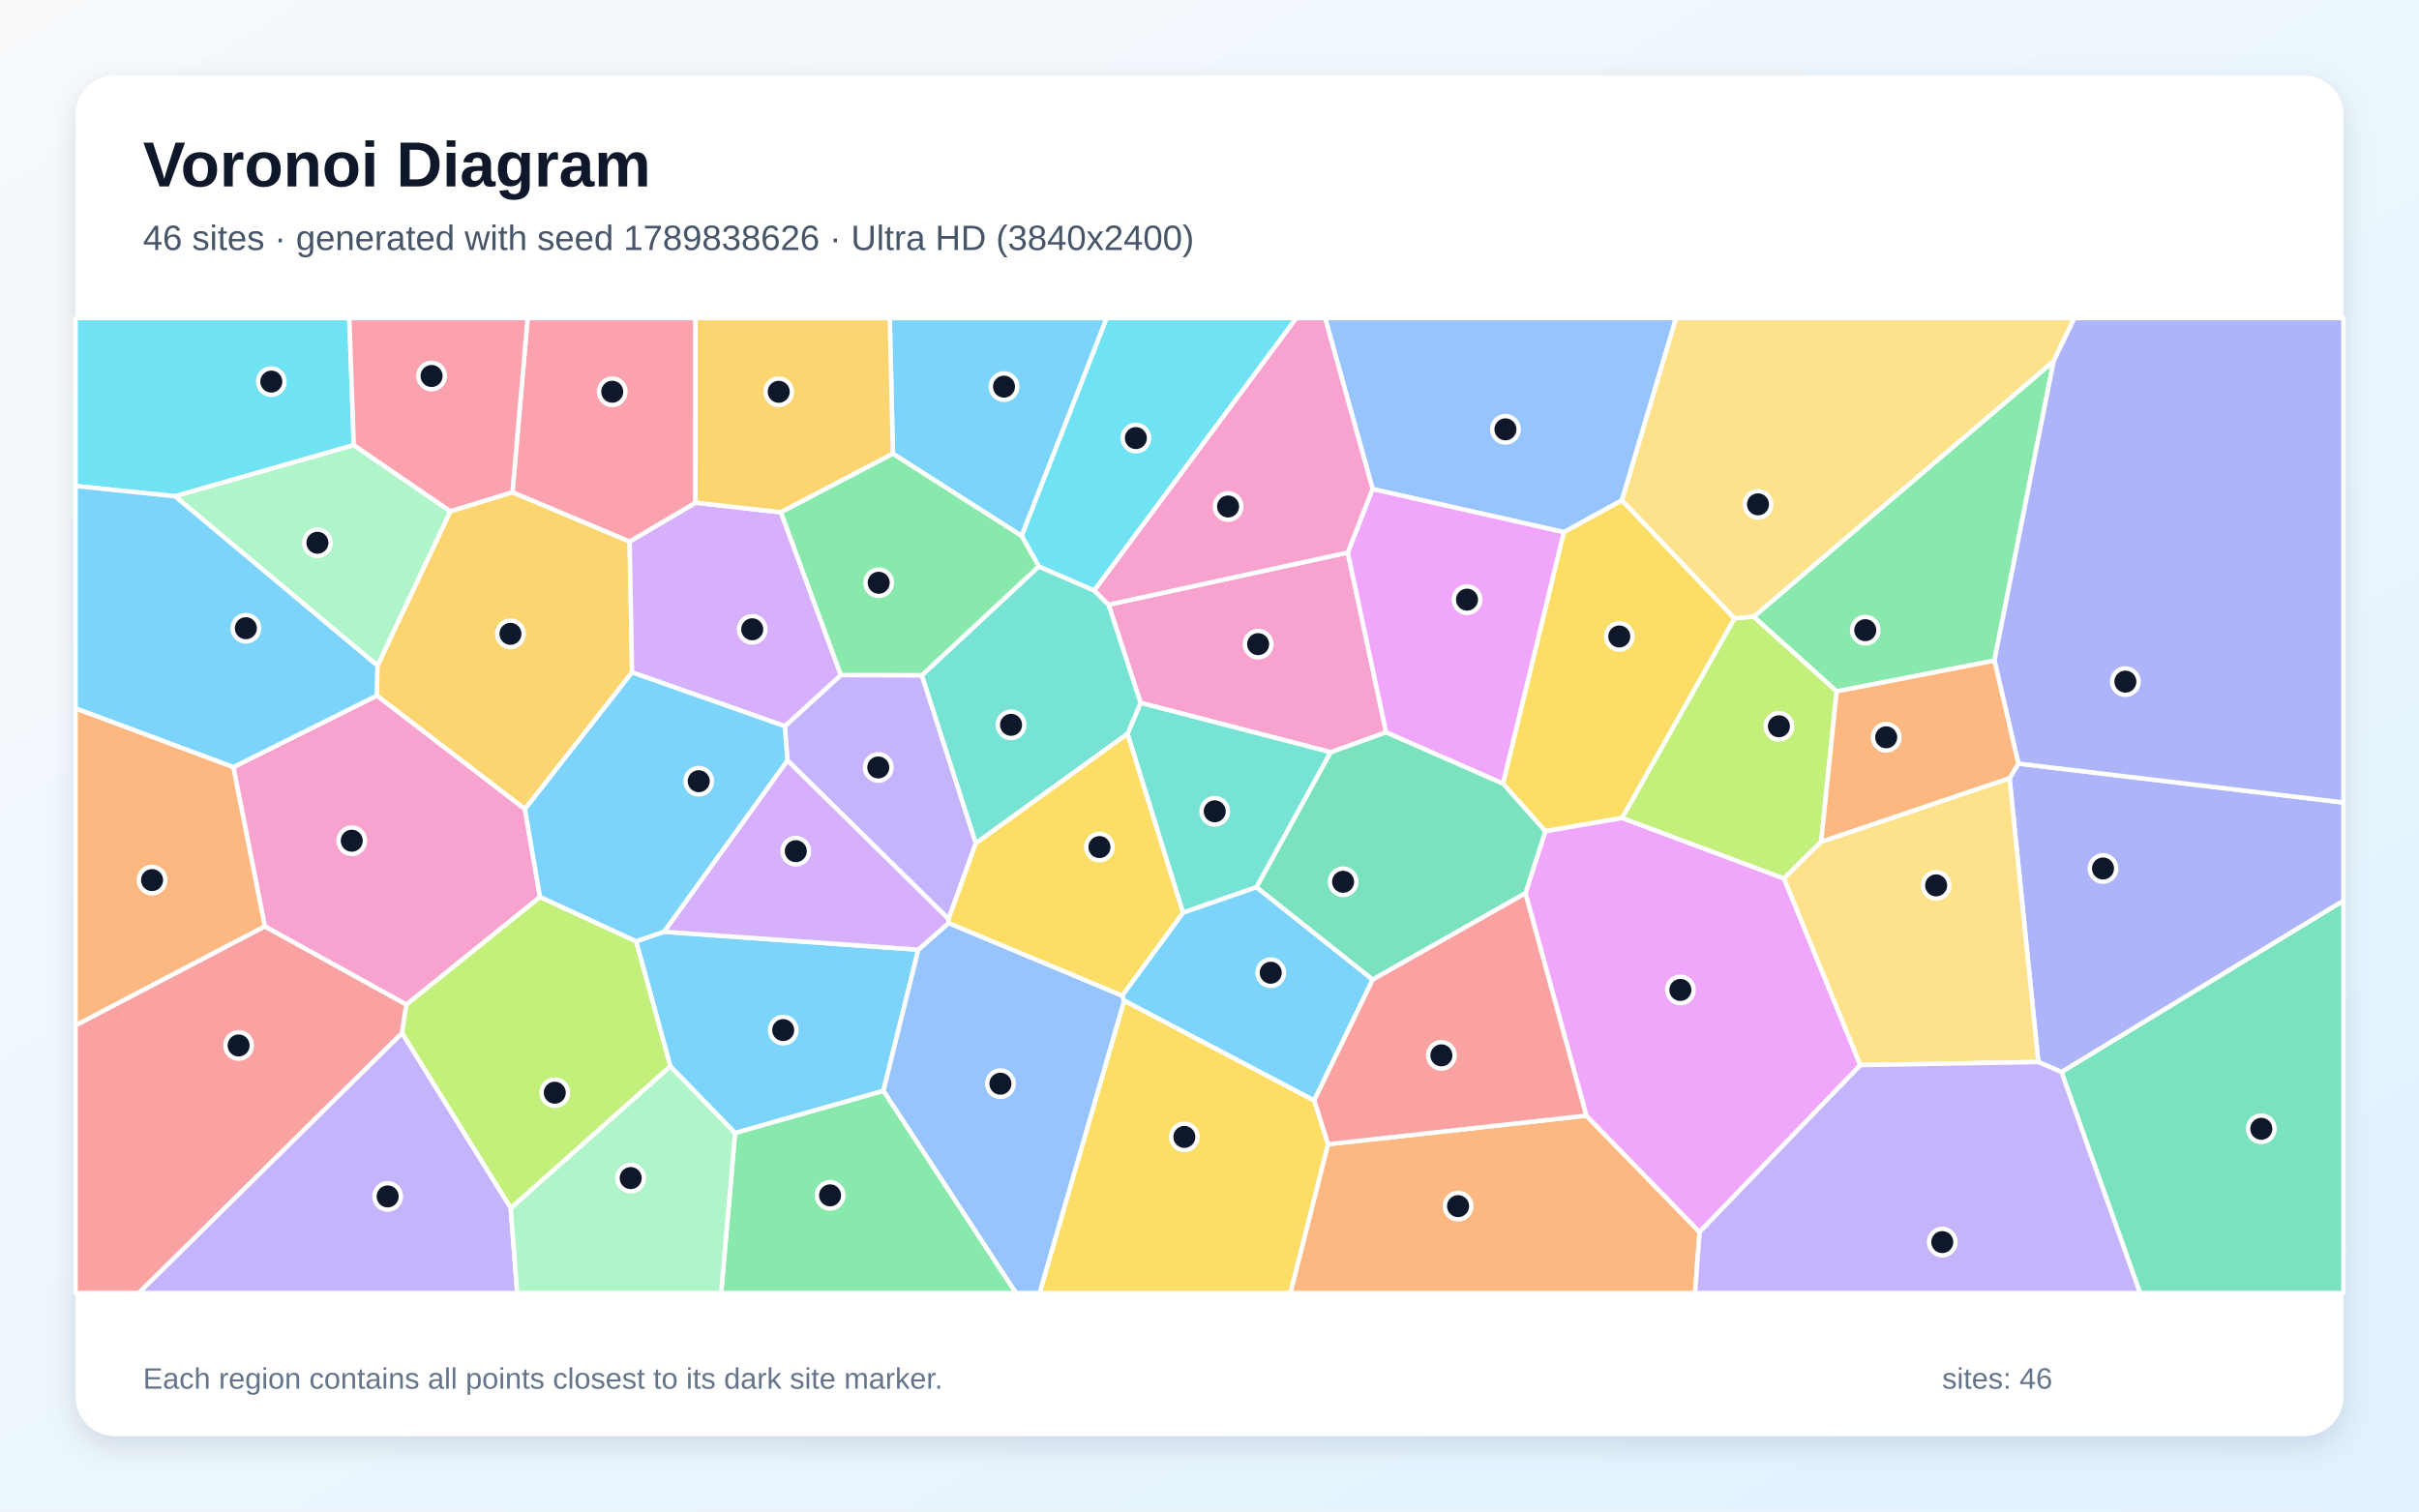
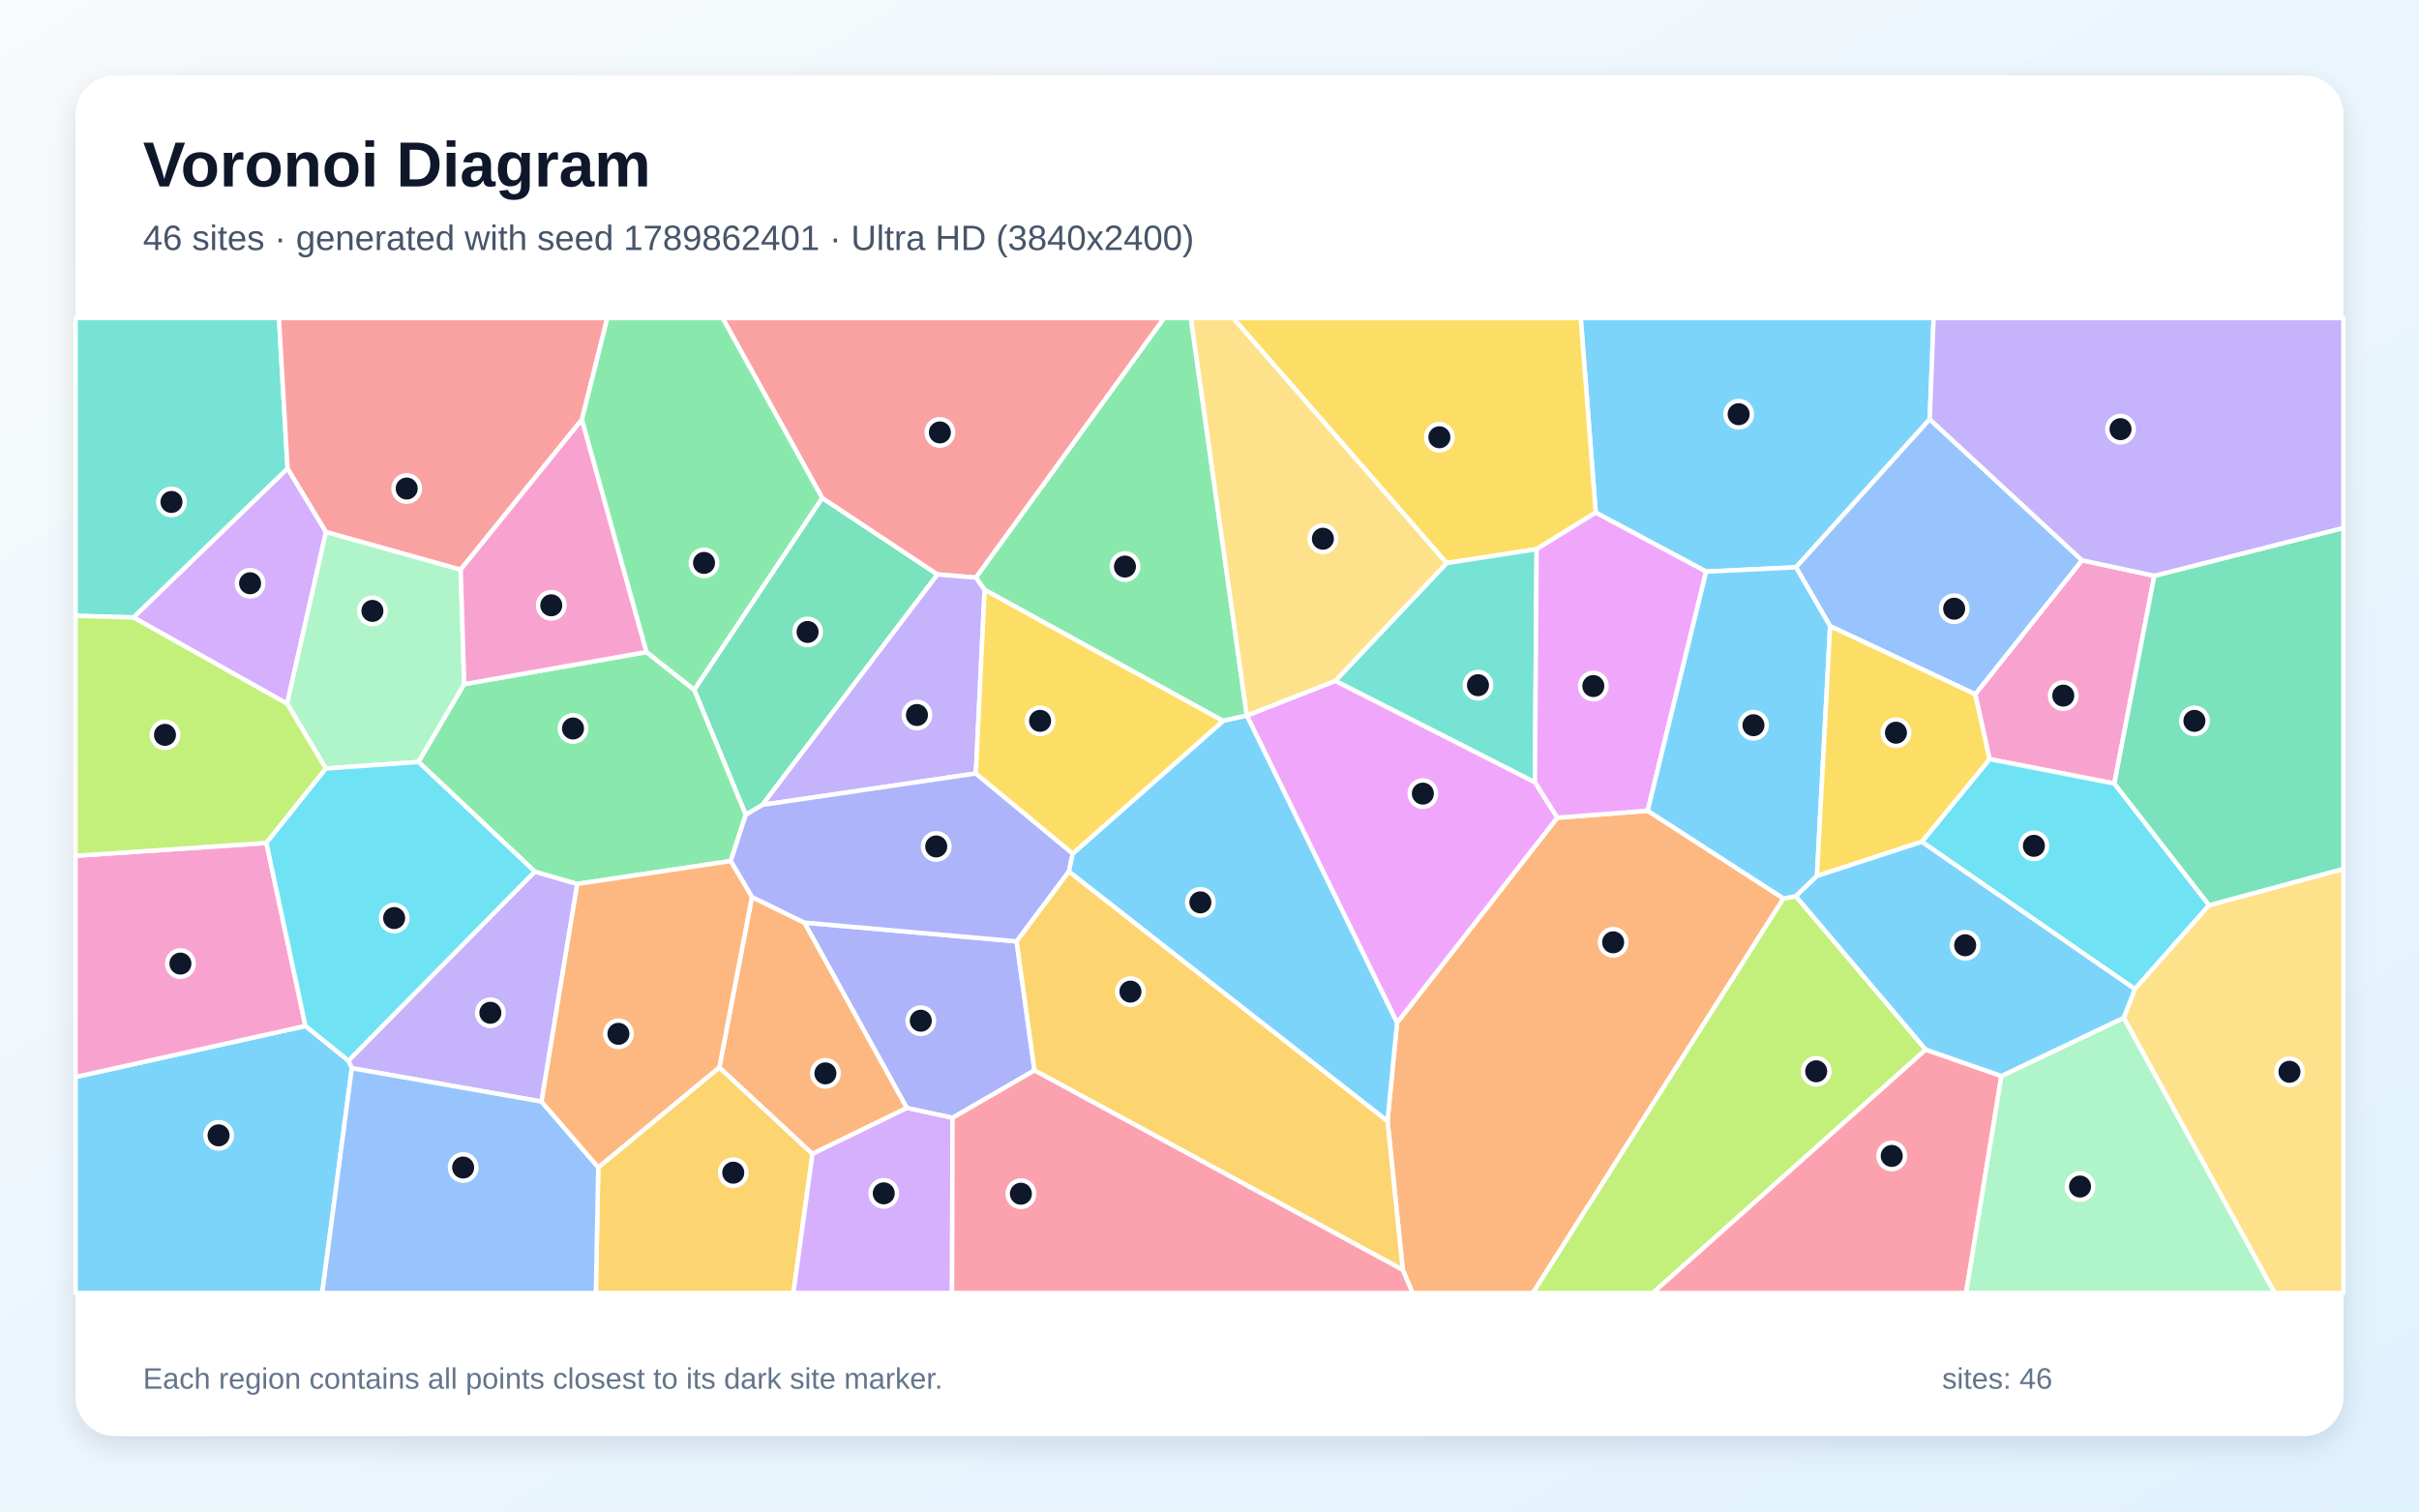
<svg xmlns="http://www.w3.org/2000/svg" width="3840" height="2400" viewBox="0 0 3840 2400" role="img" aria-labelledby="title description">
  <defs>
    <linearGradient id="background" x1="0" y1="0" x2="1" y2="1">
      <stop stop-color="#F8FAFC" />
      <stop offset="1" stop-color="#E0F2FE" />
    </linearGradient>
    <filter id="shadow" x="-5%" y="-5%" width="110%" height="110%">
      <feDropShadow dx="0" dy="15" stdDeviation="22" flood-color="#0F172A" flood-opacity=".12" />
    </filter>
  </defs>
  <rect width="3840" height="2400" fill="url(#background)" />
  <rect x="120" y="120" width="3600" height="2160" rx="63" fill="#FFFFFF" filter="url(#shadow)" />
  <g font-family="Arial, sans-serif">
    <text x="227" y="296" font-size="101" font-weight="700" fill="#0F172A">Voronoi Diagram</text>
-     <text x="227" y="397" font-size="56" fill="#475569">46 sites · generated with seed 1789838626 · Ultra HD (3840x2400)</text>
+     <text x="227" y="397" font-size="56" fill="#475569">46 sites · generated with seed 1789862401 · Ultra HD (3840x2400)</text>
  </g>
  <g stroke="#FFFFFF" stroke-width="7" stroke-linejoin="round">
-     <polygon points="1166.8,1799.1 1064.1,1693.2 1009.7,1494.5 1054.0,1479.5 1457.7,1507.9 1402.3,1732.2" fill="#38BDF8" fill-opacity="0.65" />
-     <polygon points="1505.8,1459.3 1250.0,1207.4 1245.8,1153.0 1334.8,1071.8 1463.4,1072.1 1549.1,1339.0" fill="#A78BFA" fill-opacity="0.65" />
-     <polygon points="1759.7,960.1 2139.5,877.3 2200.4,1162.9 2112.4,1194.4 1810.6,1116.0" fill="#F472B6" fill-opacity="0.65" />
-     <polygon points="370.6,1217.9 420.6,1470.9 120.0,1628.2 120.0,1124.6" fill="#FB923C" fill-opacity="0.65" />
-     <polygon points="1784.5,1588.6 2086.2,1747.2 2108.3,1816.8 2048.5,2053.0 1650.2,2053.0" fill="#FACC15" fill-opacity="0.65" />
-     <polygon points="3166.0,1048.9 2915.6,1097.8 2783.7,979.2 3260.0,573.4" fill="#4ADE80" fill-opacity="0.65" />
-     <polygon points="1994.7,1408.7 1877.9,1449.2 1789.8,1165.1 1810.6,1116.0 2112.4,1194.4" fill="#2DD4BF" fill-opacity="0.65" />
-     <polygon points="1402.3,1732.2 1457.7,1507.9 1505.9,1465.6 1781.3,1580.8 1784.5,1588.6 1650.2,2053.0 1612.6,2053.0" fill="#60A5FA" fill-opacity="0.65" />
-     <polygon points="2178.9,776.3 2482.7,844.7 2386.0,1244.4 2200.4,1162.9 2139.5,877.3" fill="#E879F9" fill-opacity="0.65" />
-     <polygon points="3272.4,1702.1 3720.0,1430.0 3720.0,2053.0 3397.1,2053.0" fill="#34D399" fill-opacity="0.65" />
-     <polygon points="120.0,1628.2 420.6,1470.9 645.1,1594.9 638.2,1640.5 220.4,2053.0 120.0,2053.0" fill="#F87171" fill-opacity="0.65" />
-     <polygon points="3272.4,1702.1 3235.7,1686.3 3190.0,1235.6 3204.0,1212.4 3720.0,1274.2 3720.0,1430.0" fill="#818CF8" fill-opacity="0.65" />
-     <polygon points="833.3,1284.8 598.1,1104.5 599.1,1056.9 714.9,811.7 813.5,781.5 999.5,859.8 1003.4,1067.6" fill="#FBBF24" fill-opacity="0.65" />
-     <polygon points="810.8,1918.4 638.2,1640.5 645.1,1594.9 857.2,1424.1 1009.7,1494.5 1064.1,1693.2" fill="#A3E635" fill-opacity="0.65" />
-     <polygon points="1239.7,813.4 1334.8,1071.8 1245.8,1153.0 1003.4,1067.6 999.5,859.8 1104.0,798.2" fill="#C084FC" fill-opacity="0.65" />
-     <polygon points="1104.0,798.2 999.5,859.8 813.5,781.5 837.6,505.0 1104.1,505.0" fill="#FB7185" fill-opacity="0.65" />
-     <polygon points="561.6,706.8 277.9,788.0 120.0,771.7 120.0,505.0 554.5,505.0" fill="#22D3EE" fill-opacity="0.65" />
-     <polygon points="277.9,788.0 561.6,706.8 714.9,811.7 599.1,1056.9" fill="#86EFAC" fill-opacity="0.65" />
-     <polygon points="3260.0,573.4 2783.7,979.2 2753.4,982.1 2574.5,794.3 2660.4,505.0 3293.0,505.0" fill="#FCD34D" fill-opacity="0.65" />
-     <polygon points="1621.8,851.0 1417.4,720.4 1412.4,505.0 1756.9,505.0" fill="#38BDF8" fill-opacity="0.65" />
-     <polygon points="2179.1,1555.4 2086.2,1747.2 1784.5,1588.6 1781.3,1580.8 1877.9,1449.2 1994.7,1408.7" fill="#38BDF8" fill-opacity="0.65" />
-     <polygon points="638.2,1640.5 810.8,1918.4 821.0,2053.0 220.4,2053.0" fill="#A78BFA" fill-opacity="0.65" />
-     <polygon points="857.2,1424.1 645.1,1594.9 420.6,1470.9 370.6,1217.9 598.1,1104.5 833.3,1284.8" fill="#F472B6" fill-opacity="0.65" />
-     <polygon points="2108.3,1816.8 2518.2,1771.4 2698.0,1956.2 2690.8,2053.0 2048.5,2053.0" fill="#FB923C" fill-opacity="0.65" />
-     <polygon points="2574.5,794.3 2753.4,982.1 2575.1,1298.8 2453.1,1319.9 2386.0,1244.4 2482.7,844.7" fill="#FACC15" fill-opacity="0.65" />
-     <polygon points="1166.8,1799.1 1402.3,1732.2 1612.6,2053.0 1144.8,2053.0" fill="#4ADE80" fill-opacity="0.65" />
-     <polygon points="1649.0,899.3 1737.1,937.6 1759.7,960.1 1810.6,1116.0 1789.8,1165.1 1549.1,1339.0 1463.4,1072.1" fill="#2DD4BF" fill-opacity="0.65" />
-     <polygon points="2574.5,794.3 2482.7,844.7 2178.9,776.3 2103.5,505.0 2660.4,505.0" fill="#60A5FA" fill-opacity="0.65" />
-     <polygon points="2698.0,1956.2 2518.2,1771.4 2421.5,1418.3 2453.1,1319.9 2575.1,1298.8 2832.0,1394.8 2953.2,1691.2" fill="#E879F9" fill-opacity="0.65" />
-     <polygon points="2453.1,1319.9 2421.5,1418.3 2179.1,1555.4 1994.7,1408.7 2112.4,1194.4 2200.4,1162.9 2386.0,1244.4" fill="#34D399" fill-opacity="0.65" />
-     <polygon points="2421.5,1418.3 2518.2,1771.4 2108.3,1816.8 2086.2,1747.2 2179.1,1555.4" fill="#F87171" fill-opacity="0.65" />
-     <polygon points="3204.0,1212.4 3166.0,1048.9 3260.0,573.4 3293.0,505.0 3720.0,505.0 3720.0,1274.2" fill="#818CF8" fill-opacity="0.65" />
-     <polygon points="1417.4,720.4 1239.7,813.4 1104.0,798.2 1104.1,505.0 1412.4,505.0" fill="#FBBF24" fill-opacity="0.65" />
-     <polygon points="2891.0,1336.5 2832.0,1394.8 2575.1,1298.8 2753.4,982.1 2783.7,979.2 2915.6,1097.8" fill="#A3E635" fill-opacity="0.65" />
-     <polygon points="1250.0,1207.4 1505.8,1459.3 1505.9,1465.6 1457.7,1507.9 1054.0,1479.5" fill="#C084FC" fill-opacity="0.65" />
-     <polygon points="813.5,781.5 714.9,811.7 561.6,706.8 554.5,505.0 837.6,505.0" fill="#FB7185" fill-opacity="0.65" />
-     <polygon points="1737.1,937.6 1649.0,899.3 1621.8,851.0 1756.9,505.0 2057.9,505.0" fill="#22D3EE" fill-opacity="0.65" />
-     <polygon points="810.8,1918.4 1064.1,1693.2 1166.8,1799.1 1144.8,2053.0 821.0,2053.0" fill="#86EFAC" fill-opacity="0.65" />
-     <polygon points="2953.2,1691.2 2832.0,1394.8 2891.0,1336.5 3190.0,1235.6 3235.7,1686.3" fill="#FCD34D" fill-opacity="0.65" />
-     <polygon points="277.9,788.0 599.1,1056.9 598.1,1104.5 370.6,1217.9 120.0,1124.6 120.0,771.7" fill="#38BDF8" fill-opacity="0.65" />
-     <polygon points="857.2,1424.1 833.3,1284.8 1003.4,1067.6 1245.8,1153.0 1250.0,1207.4 1054.0,1479.5 1009.7,1494.5" fill="#38BDF8" fill-opacity="0.65" />
-     <polygon points="2698.0,1956.2 2953.2,1691.2 3235.7,1686.3 3272.4,1702.1 3397.1,2053.0 2690.8,2053.0" fill="#A78BFA" fill-opacity="0.65" />
-     <polygon points="2178.9,776.3 2139.5,877.3 1759.7,960.1 1737.1,937.6 2057.9,505.0 2103.5,505.0" fill="#F472B6" fill-opacity="0.65" />
-     <polygon points="3204.0,1212.4 3190.0,1235.6 2891.0,1336.5 2915.6,1097.8 3166.0,1048.9" fill="#FB923C" fill-opacity="0.65" />
-     <polygon points="1789.8,1165.1 1877.9,1449.2 1781.3,1580.8 1505.9,1465.6 1505.8,1459.3 1549.1,1339.0" fill="#FACC15" fill-opacity="0.65" />
-     <polygon points="1417.4,720.4 1621.8,851.0 1649.0,899.3 1463.4,1072.1 1334.8,1071.8 1239.7,813.4" fill="#4ADE80" fill-opacity="0.65" />
+     <polygon points="3063.3,665.7 2851.0,900.8 2708.4,907.6 2533.1,813.9 2509.3,505.0 3069.5,505.0" fill="#38BDF8" fill-opacity="0.65" />
+     <polygon points="859.7,1749.1 558.5,1696.1 553.1,1684.1 848.9,1383.9 916.4,1403.5" fill="#A78BFA" fill-opacity="0.65" />
+     <polygon points="3419.9,914.2 3356.4,1244.1 3158.3,1205.4 3135.5,1102.3 3305.0,889.6" fill="#F472B6" fill-opacity="0.65" />
+     <polygon points="2226.8,2016.3 2202.6,1780.0 2217.7,1623.9 2472.0,1298.4 2615.6,1287.3 2831.2,1426.6 2433.3,2053.0 2242.4,2053.0" fill="#FB923C" fill-opacity="0.65" />
+     <polygon points="2439.3,871.9 2296.4,894.1 1957.5,505.0 2509.3,505.0 2533.1,813.9" fill="#FACC15" fill-opacity="0.65" />
+     <polygon points="1979.3,1136.1 1979.2,1136.2 1941.5,1144.7 1563.0,936.6 1549.0,917.1 1847.8,505.0 1890.5,505.0" fill="#4ADE80" fill-opacity="0.65" />
+     <polygon points="2436.6,1242.3 2119.6,1081.1 2296.4,894.1 2439.3,871.9" fill="#2DD4BF" fill-opacity="0.65" />
+     <polygon points="2905.2,994.2 2851.0,900.8 3063.3,665.7 3305.0,889.6 3135.5,1102.3" fill="#60A5FA" fill-opacity="0.65" />
+     <polygon points="2615.6,1287.3 2472.0,1298.4 2436.6,1242.3 2439.3,871.9 2533.1,813.9 2708.4,907.6" fill="#E879F9" fill-opacity="0.65" />
+     <polygon points="1183.8,1293.8 1102.0,1095.2 1305.1,790.6 1488.2,912.1 1210.2,1278.0" fill="#34D399" fill-opacity="0.65" />
+     <polygon points="1549.0,917.1 1488.2,912.1 1305.1,790.6 1147.0,505.0 1847.8,505.0" fill="#F87171" fill-opacity="0.65" />
+     <polygon points="1512.1,1774.9 1439.5,1759.3 1276.8,1464.9 1613.8,1494.7 1642.2,1699.6" fill="#818CF8" fill-opacity="0.65" />
+     <polygon points="949.7,1853.5 1141.9,1694.7 1289.8,1832.1 1259.5,2053.0 945.9,2053.0" fill="#FBBF24" fill-opacity="0.65" />
+     <polygon points="2831.2,1426.6 2850.8,1423.0 3057.0,1666.6 2623.8,2053.0 2433.3,2053.0" fill="#A3E635" fill-opacity="0.65" />
+     <polygon points="211.7,980.4 456.5,743.7 517.5,844.6 455.8,1117.4" fill="#C084FC" fill-opacity="0.65" />
+     <polygon points="3057.0,1666.6 3177.1,1708.5 3121.1,2053.0 2623.8,2053.0" fill="#FB7185" fill-opacity="0.65" />
+     <polygon points="3506.8,1437.3 3389.0,1570.5 3050.7,1336.6 3158.3,1205.4 3356.4,1244.1" fill="#22D3EE" fill-opacity="0.65" />
+     <polygon points="731.3,904.4 736.9,1086.3 664.4,1209.9 517.3,1220.3 455.8,1117.4 517.5,844.6" fill="#86EFAC" fill-opacity="0.65" />
+     <polygon points="3371.2,1616.1 3389.0,1570.5 3506.8,1437.3 3720.0,1379.6 3720.0,2053.0 3610.7,2053.0" fill="#FCD34D" fill-opacity="0.65" />
+     <polygon points="120.0,1710.0 484.9,1629.0 553.1,1684.1 558.5,1696.1 511.5,2053.0 120.0,2053.0" fill="#38BDF8" fill-opacity="0.65" />
+     <polygon points="2884.3,1390.9 2850.8,1423.0 2831.2,1426.6 2615.6,1287.3 2708.4,907.6 2851.0,900.8 2905.2,994.2" fill="#38BDF8" fill-opacity="0.65" />
+     <polygon points="1549.1,1228.1 1210.2,1278.0 1488.2,912.1 1549.0,917.1 1563.0,936.6" fill="#A78BFA" fill-opacity="0.65" />
+     <polygon points="484.9,1629.0 120.0,1710.0 120.0,1358.8 422.9,1338.4" fill="#F472B6" fill-opacity="0.65" />
+     <polygon points="1289.8,1832.1 1141.9,1694.7 1193.6,1424.2 1276.8,1464.9 1439.5,1759.3" fill="#FB923C" fill-opacity="0.65" />
+     <polygon points="3050.7,1336.6 2884.3,1390.9 2905.2,994.2 3135.5,1102.3 3158.3,1205.4" fill="#FACC15" fill-opacity="0.65" />
+     <polygon points="664.4,1209.9 736.9,1086.3 1026.3,1035.3 1102.0,1095.2 1183.8,1293.8 1160.0,1367.2 916.4,1403.5 848.9,1383.9" fill="#4ADE80" fill-opacity="0.65" />
+     <polygon points="456.5,743.7 211.7,980.4 120.0,977.8 120.0,505.0 442.8,505.0" fill="#2DD4BF" fill-opacity="0.65" />
+     <polygon points="558.5,1696.1 859.7,1749.1 949.7,1853.5 945.9,2053.0 511.5,2053.0" fill="#60A5FA" fill-opacity="0.65" />
+     <polygon points="1979.2,1136.2 1979.3,1136.1 2119.6,1081.1 2436.6,1242.3 2472.0,1298.4 2217.7,1623.9" fill="#E879F9" fill-opacity="0.65" />
+     <polygon points="3506.8,1437.3 3356.4,1244.1 3419.9,914.2 3720.0,838.2 3720.0,1379.6" fill="#34D399" fill-opacity="0.65" />
+     <polygon points="923.8,666.1 731.3,904.4 517.5,844.6 456.5,743.7 442.8,505.0 964.1,505.0" fill="#F87171" fill-opacity="0.65" />
+     <polygon points="1702.9,1355.3 1696.9,1383.7 1613.8,1494.7 1276.8,1464.9 1193.6,1424.2 1160.0,1367.2 1183.8,1293.8 1210.2,1278.0 1549.1,1228.1" fill="#818CF8" fill-opacity="0.65" />
+     <polygon points="1642.2,1699.6 1613.8,1494.7 1696.9,1383.7 2202.6,1780.0 2226.8,2016.3" fill="#FBBF24" fill-opacity="0.65" />
+     <polygon points="211.7,980.4 455.8,1117.4 517.3,1220.3 422.9,1338.4 120.0,1358.8 120.0,977.8" fill="#A3E635" fill-opacity="0.65" />
+     <polygon points="1289.8,1832.1 1439.5,1759.3 1512.1,1774.9 1511.3,2053.0 1259.5,2053.0" fill="#C084FC" fill-opacity="0.65" />
+     <polygon points="1512.1,1774.9 1642.2,1699.6 2226.8,2016.3 2242.4,2053.0 1511.3,2053.0" fill="#FB7185" fill-opacity="0.65" />
+     <polygon points="484.9,1629.0 422.9,1338.4 517.3,1220.3 664.4,1209.9 848.9,1383.9 553.1,1684.1" fill="#22D3EE" fill-opacity="0.65" />
+     <polygon points="3177.1,1708.5 3371.2,1616.1 3610.7,2053.0 3121.1,2053.0" fill="#86EFAC" fill-opacity="0.65" />
+     <polygon points="2296.4,894.1 2119.6,1081.1 1979.3,1136.1 1890.5,505.0 1957.5,505.0" fill="#FCD34D" fill-opacity="0.65" />
+     <polygon points="3371.2,1616.1 3177.1,1708.5 3057.0,1666.6 2850.8,1423.0 2884.3,1390.9 3050.7,1336.6 3389.0,1570.5" fill="#38BDF8" fill-opacity="0.65" />
+     <polygon points="1696.9,1383.7 1702.9,1355.3 1941.5,1144.7 1979.2,1136.2 2217.7,1623.9 2202.6,1780.0" fill="#38BDF8" fill-opacity="0.65" />
+     <polygon points="3419.9,914.2 3305.0,889.6 3063.3,665.7 3069.5,505.0 3720.0,505.0 3720.0,838.2" fill="#A78BFA" fill-opacity="0.65" />
+     <polygon points="923.8,666.1 1026.3,1035.3 736.9,1086.3 731.3,904.4" fill="#F472B6" fill-opacity="0.65" />
+     <polygon points="1193.6,1424.2 1141.9,1694.7 949.7,1853.5 859.7,1749.1 916.4,1403.5 1160.0,1367.2" fill="#FB923C" fill-opacity="0.65" />
+     <polygon points="1702.9,1355.3 1549.1,1228.1 1563.0,936.6 1941.5,1144.7" fill="#FACC15" fill-opacity="0.65" />
+     <polygon points="1305.1,790.6 1102.0,1095.2 1026.3,1035.3 923.8,666.1 964.1,505.0 1147.0,505.0" fill="#4ADE80" fill-opacity="0.65" />
  </g>
  <g>
-     <circle cx="1243.3" cy="1635.6" r="21" fill="#0F172A" stroke="#FFFFFF" stroke-width="7" />
-     <circle cx="1394.2" cy="1218.6" r="21" fill="#0F172A" stroke="#FFFFFF" stroke-width="7" />
-     <circle cx="1997.2" cy="1022.8" r="21" fill="#0F172A" stroke="#FFFFFF" stroke-width="7" />
-     <circle cx="241.4" cy="1397.4" r="21" fill="#0F172A" stroke="#FFFFFF" stroke-width="7" />
-     <circle cx="1880.1" cy="1805.2" r="21" fill="#0F172A" stroke="#FFFFFF" stroke-width="7" />
-     <circle cx="2961.0" cy="1000.6" r="21" fill="#0F172A" stroke="#FFFFFF" stroke-width="7" />
-     <circle cx="1928.3" cy="1288.2" r="21" fill="#0F172A" stroke="#FFFFFF" stroke-width="7" />
-     <circle cx="1588.1" cy="1720.7" r="21" fill="#0F172A" stroke="#FFFFFF" stroke-width="7" />
-     <circle cx="2328.8" cy="952.1" r="21" fill="#0F172A" stroke="#FFFFFF" stroke-width="7" />
-     <circle cx="3589.7" cy="1792.3" r="21" fill="#0F172A" stroke="#FFFFFF" stroke-width="7" />
-     <circle cx="378.8" cy="1660.0" r="21" fill="#0F172A" stroke="#FFFFFF" stroke-width="7" />
-     <circle cx="3338.4" cy="1379.0" r="21" fill="#0F172A" stroke="#FFFFFF" stroke-width="7" />
-     <circle cx="810.3" cy="1006.4" r="21" fill="#0F172A" stroke="#FFFFFF" stroke-width="7" />
-     <circle cx="880.7" cy="1735.0" r="21" fill="#0F172A" stroke="#FFFFFF" stroke-width="7" />
-     <circle cx="1194.1" cy="999.2" r="21" fill="#0F172A" stroke="#FFFFFF" stroke-width="7" />
-     <circle cx="971.9" cy="622.0" r="21" fill="#0F172A" stroke="#FFFFFF" stroke-width="7" />
-     <circle cx="430.7" cy="605.9" r="21" fill="#0F172A" stroke="#FFFFFF" stroke-width="7" />
-     <circle cx="503.9" cy="861.8" r="21" fill="#0F172A" stroke="#FFFFFF" stroke-width="7" />
-     <circle cx="2790.7" cy="800.8" r="21" fill="#0F172A" stroke="#FFFFFF" stroke-width="7" />
-     <circle cx="1593.8" cy="613.9" r="21" fill="#0F172A" stroke="#FFFFFF" stroke-width="7" />
-     <circle cx="2017.2" cy="1544.5" r="21" fill="#0F172A" stroke="#FFFFFF" stroke-width="7" />
-     <circle cx="615.4" cy="1899.7" r="21" fill="#0F172A" stroke="#FFFFFF" stroke-width="7" />
-     <circle cx="558.4" cy="1334.9" r="21" fill="#0F172A" stroke="#FFFFFF" stroke-width="7" />
-     <circle cx="2314.6" cy="1915.1" r="21" fill="#0F172A" stroke="#FFFFFF" stroke-width="7" />
-     <circle cx="2570.5" cy="1010.6" r="21" fill="#0F172A" stroke="#FFFFFF" stroke-width="7" />
-     <circle cx="1317.7" cy="1898.0" r="21" fill="#0F172A" stroke="#FFFFFF" stroke-width="7" />
-     <circle cx="1605.0" cy="1150.9" r="21" fill="#0F172A" stroke="#FFFFFF" stroke-width="7" />
-     <circle cx="2389.8" cy="681.7" r="21" fill="#0F172A" stroke="#FFFFFF" stroke-width="7" />
-     <circle cx="2667.5" cy="1571.8" r="21" fill="#0F172A" stroke="#FFFFFF" stroke-width="7" />
-     <circle cx="2132.1" cy="1400.1" r="21" fill="#0F172A" stroke="#FFFFFF" stroke-width="7" />
-     <circle cx="2288.1" cy="1675.7" r="21" fill="#0F172A" stroke="#FFFFFF" stroke-width="7" />
-     <circle cx="3373.9" cy="1082.3" r="21" fill="#0F172A" stroke="#FFFFFF" stroke-width="7" />
-     <circle cx="1236.2" cy="622.1" r="21" fill="#0F172A" stroke="#FFFFFF" stroke-width="7" />
-     <circle cx="2823.9" cy="1153.2" r="21" fill="#0F172A" stroke="#FFFFFF" stroke-width="7" />
-     <circle cx="1263.3" cy="1351.5" r="21" fill="#0F172A" stroke="#FFFFFF" stroke-width="7" />
-     <circle cx="685.1" cy="597.0" r="21" fill="#0F172A" stroke="#FFFFFF" stroke-width="7" />
-     <circle cx="1803.1" cy="695.6" r="21" fill="#0F172A" stroke="#FFFFFF" stroke-width="7" />
-     <circle cx="1001.2" cy="1870.6" r="21" fill="#0F172A" stroke="#FFFFFF" stroke-width="7" />
-     <circle cx="3073.5" cy="1405.8" r="21" fill="#0F172A" stroke="#FFFFFF" stroke-width="7" />
-     <circle cx="390.3" cy="997.5" r="21" fill="#0F172A" stroke="#FFFFFF" stroke-width="7" />
-     <circle cx="1109.2" cy="1240.4" r="21" fill="#0F172A" stroke="#FFFFFF" stroke-width="7" />
-     <circle cx="3083.2" cy="1972.2" r="21" fill="#0F172A" stroke="#FFFFFF" stroke-width="7" />
-     <circle cx="1949.5" cy="804.2" r="21" fill="#0F172A" stroke="#FFFFFF" stroke-width="7" />
-     <circle cx="2994.2" cy="1170.7" r="21" fill="#0F172A" stroke="#FFFFFF" stroke-width="7" />
-     <circle cx="1745.3" cy="1345.0" r="21" fill="#0F172A" stroke="#FFFFFF" stroke-width="7" />
-     <circle cx="1394.9" cy="925.3" r="21" fill="#0F172A" stroke="#FFFFFF" stroke-width="7" />
+     <circle cx="2760.0" cy="657.7" r="21" fill="#0F172A" stroke="#FFFFFF" stroke-width="7" />
+     <circle cx="778.4" cy="1608.1" r="21" fill="#0F172A" stroke="#FFFFFF" stroke-width="7" />
+     <circle cx="3275.3" cy="1104.5" r="21" fill="#0F172A" stroke="#FFFFFF" stroke-width="7" />
+     <circle cx="2560.8" cy="1496.2" r="21" fill="#0F172A" stroke="#FFFFFF" stroke-width="7" />
+     <circle cx="2284.9" cy="694.3" r="21" fill="#0F172A" stroke="#FFFFFF" stroke-width="7" />
+     <circle cx="1785.8" cy="899.6" r="21" fill="#0F172A" stroke="#FFFFFF" stroke-width="7" />
+     <circle cx="2346.2" cy="1088.0" r="21" fill="#0F172A" stroke="#FFFFFF" stroke-width="7" />
+     <circle cx="3102.1" cy="966.5" r="21" fill="#0F172A" stroke="#FFFFFF" stroke-width="7" />
+     <circle cx="2529.3" cy="1089.3" r="21" fill="#0F172A" stroke="#FFFFFF" stroke-width="7" />
+     <circle cx="1282.0" cy="1003.4" r="21" fill="#0F172A" stroke="#FFFFFF" stroke-width="7" />
+     <circle cx="1492.0" cy="686.6" r="21" fill="#0F172A" stroke="#FFFFFF" stroke-width="7" />
+     <circle cx="1461.7" cy="1620.7" r="21" fill="#0F172A" stroke="#FFFFFF" stroke-width="7" />
+     <circle cx="1164.0" cy="1862.0" r="21" fill="#0F172A" stroke="#FFFFFF" stroke-width="7" />
+     <circle cx="2883.1" cy="1701.0" r="21" fill="#0F172A" stroke="#FFFFFF" stroke-width="7" />
+     <circle cx="397.0" cy="926.1" r="21" fill="#0F172A" stroke="#FFFFFF" stroke-width="7" />
+     <circle cx="3003.0" cy="1835.4" r="21" fill="#0F172A" stroke="#FFFFFF" stroke-width="7" />
+     <circle cx="3228.7" cy="1343.0" r="21" fill="#0F172A" stroke="#FFFFFF" stroke-width="7" />
+     <circle cx="591.2" cy="970.0" r="21" fill="#0F172A" stroke="#FFFFFF" stroke-width="7" />
+     <circle cx="3634.4" cy="1701.8" r="21" fill="#0F172A" stroke="#FFFFFF" stroke-width="7" />
+     <circle cx="347.0" cy="1802.7" r="21" fill="#0F172A" stroke="#FFFFFF" stroke-width="7" />
+     <circle cx="2783.5" cy="1151.5" r="21" fill="#0F172A" stroke="#FFFFFF" stroke-width="7" />
+     <circle cx="1455.6" cy="1135.3" r="21" fill="#0F172A" stroke="#FFFFFF" stroke-width="7" />
+     <circle cx="286.4" cy="1530.0" r="21" fill="#0F172A" stroke="#FFFFFF" stroke-width="7" />
+     <circle cx="1310.3" cy="1704.3" r="21" fill="#0F172A" stroke="#FFFFFF" stroke-width="7" />
+     <circle cx="3009.7" cy="1163.4" r="21" fill="#0F172A" stroke="#FFFFFF" stroke-width="7" />
+     <circle cx="909.6" cy="1156.7" r="21" fill="#0F172A" stroke="#FFFFFF" stroke-width="7" />
+     <circle cx="272.2" cy="797.0" r="21" fill="#0F172A" stroke="#FFFFFF" stroke-width="7" />
+     <circle cx="735.2" cy="1853.8" r="21" fill="#0F172A" stroke="#FFFFFF" stroke-width="7" />
+     <circle cx="2258.7" cy="1260.1" r="21" fill="#0F172A" stroke="#FFFFFF" stroke-width="7" />
+     <circle cx="3483.5" cy="1144.6" r="21" fill="#0F172A" stroke="#FFFFFF" stroke-width="7" />
+     <circle cx="645.6" cy="775.7" r="21" fill="#0F172A" stroke="#FFFFFF" stroke-width="7" />
+     <circle cx="1486.2" cy="1344.0" r="21" fill="#0F172A" stroke="#FFFFFF" stroke-width="7" />
+     <circle cx="1794.5" cy="1574.5" r="21" fill="#0F172A" stroke="#FFFFFF" stroke-width="7" />
+     <circle cx="261.9" cy="1166.8" r="21" fill="#0F172A" stroke="#FFFFFF" stroke-width="7" />
+     <circle cx="1402.9" cy="1894.8" r="21" fill="#0F172A" stroke="#FFFFFF" stroke-width="7" />
+     <circle cx="1620.6" cy="1895.4" r="21" fill="#0F172A" stroke="#FFFFFF" stroke-width="7" />
+     <circle cx="625.7" cy="1457.7" r="21" fill="#0F172A" stroke="#FFFFFF" stroke-width="7" />
+     <circle cx="3301.9" cy="1884.0" r="21" fill="#0F172A" stroke="#FFFFFF" stroke-width="7" />
+     <circle cx="2100.0" cy="855.4" r="21" fill="#0F172A" stroke="#FFFFFF" stroke-width="7" />
+     <circle cx="3119.6" cy="1500.9" r="21" fill="#0F172A" stroke="#FFFFFF" stroke-width="7" />
+     <circle cx="1905.5" cy="1432.8" r="21" fill="#0F172A" stroke="#FFFFFF" stroke-width="7" />
+     <circle cx="3366.2" cy="681.4" r="21" fill="#0F172A" stroke="#FFFFFF" stroke-width="7" />
+     <circle cx="875.1" cy="961.1" r="21" fill="#0F172A" stroke="#FFFFFF" stroke-width="7" />
+     <circle cx="981.7" cy="1641.5" r="21" fill="#0F172A" stroke="#FFFFFF" stroke-width="7" />
+     <circle cx="1651.1" cy="1144.6" r="21" fill="#0F172A" stroke="#FFFFFF" stroke-width="7" />
+     <circle cx="1117.6" cy="893.8" r="21" fill="#0F172A" stroke="#FFFFFF" stroke-width="7" />
  </g>
  <g font-family="Arial, sans-serif" font-size="47" fill="#64748B">
    <text x="227" y="2205">Each region contains all points closest to its dark site marker.</text>
    <text x="3083" y="2205">sites: 46</text>
  </g>
</svg>
